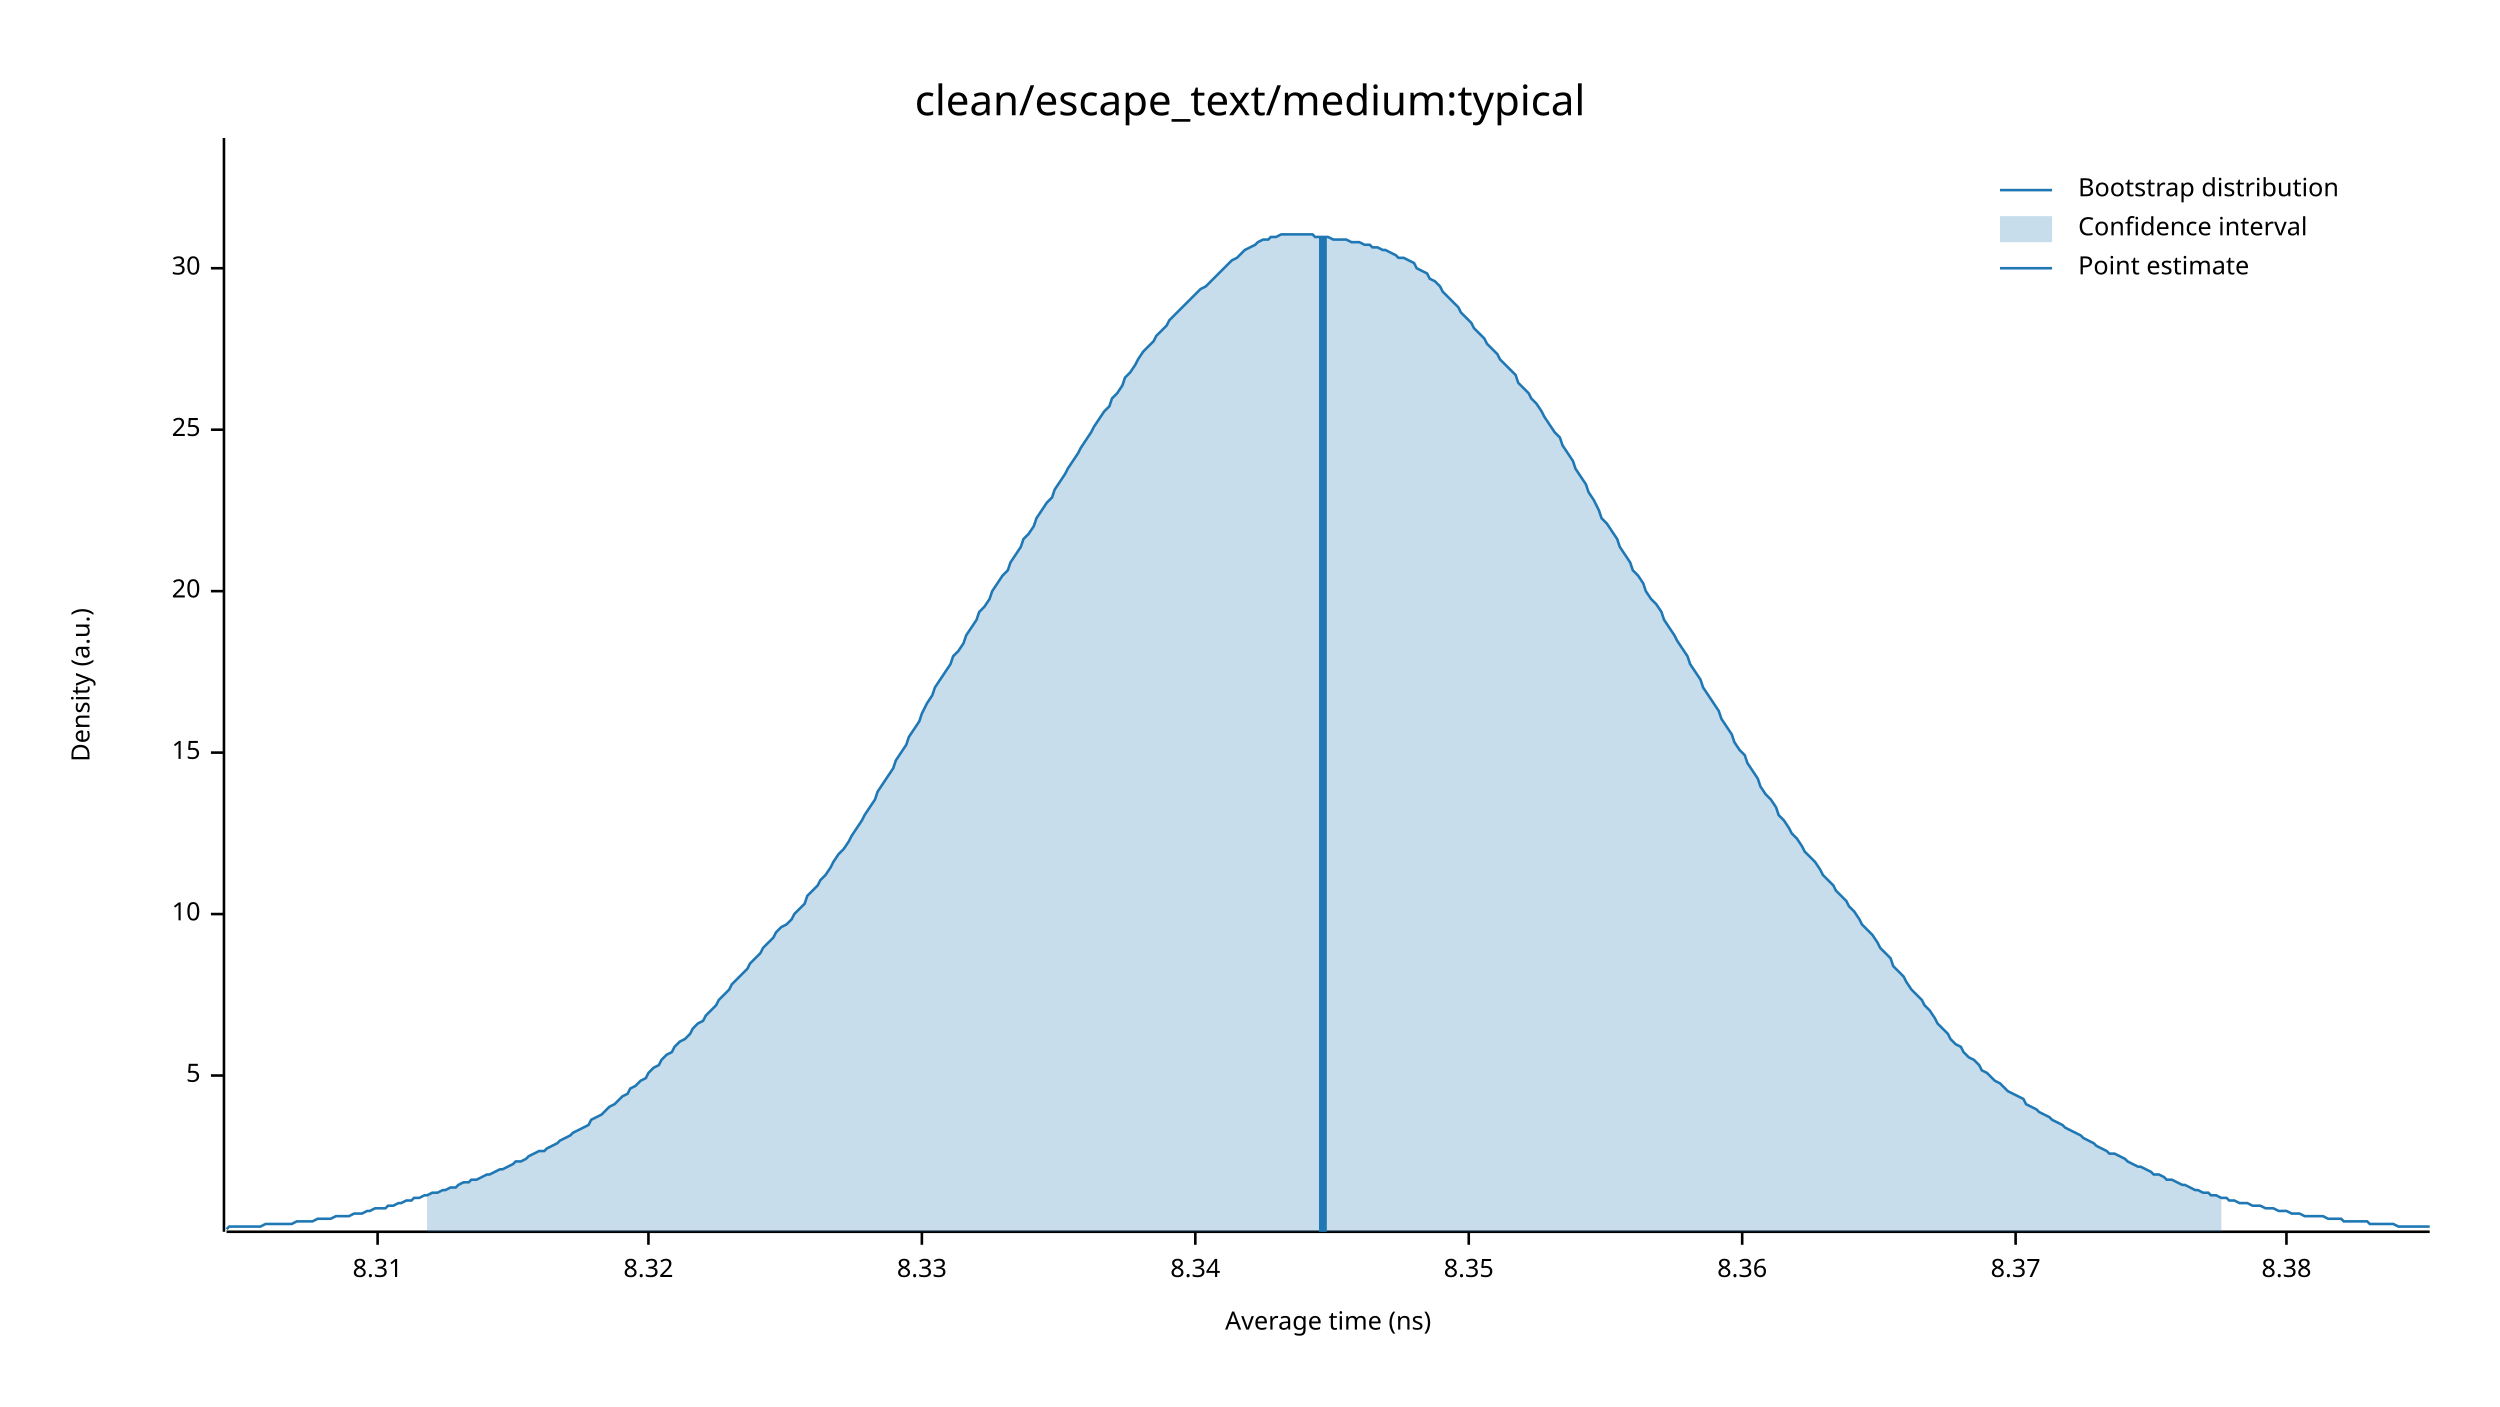
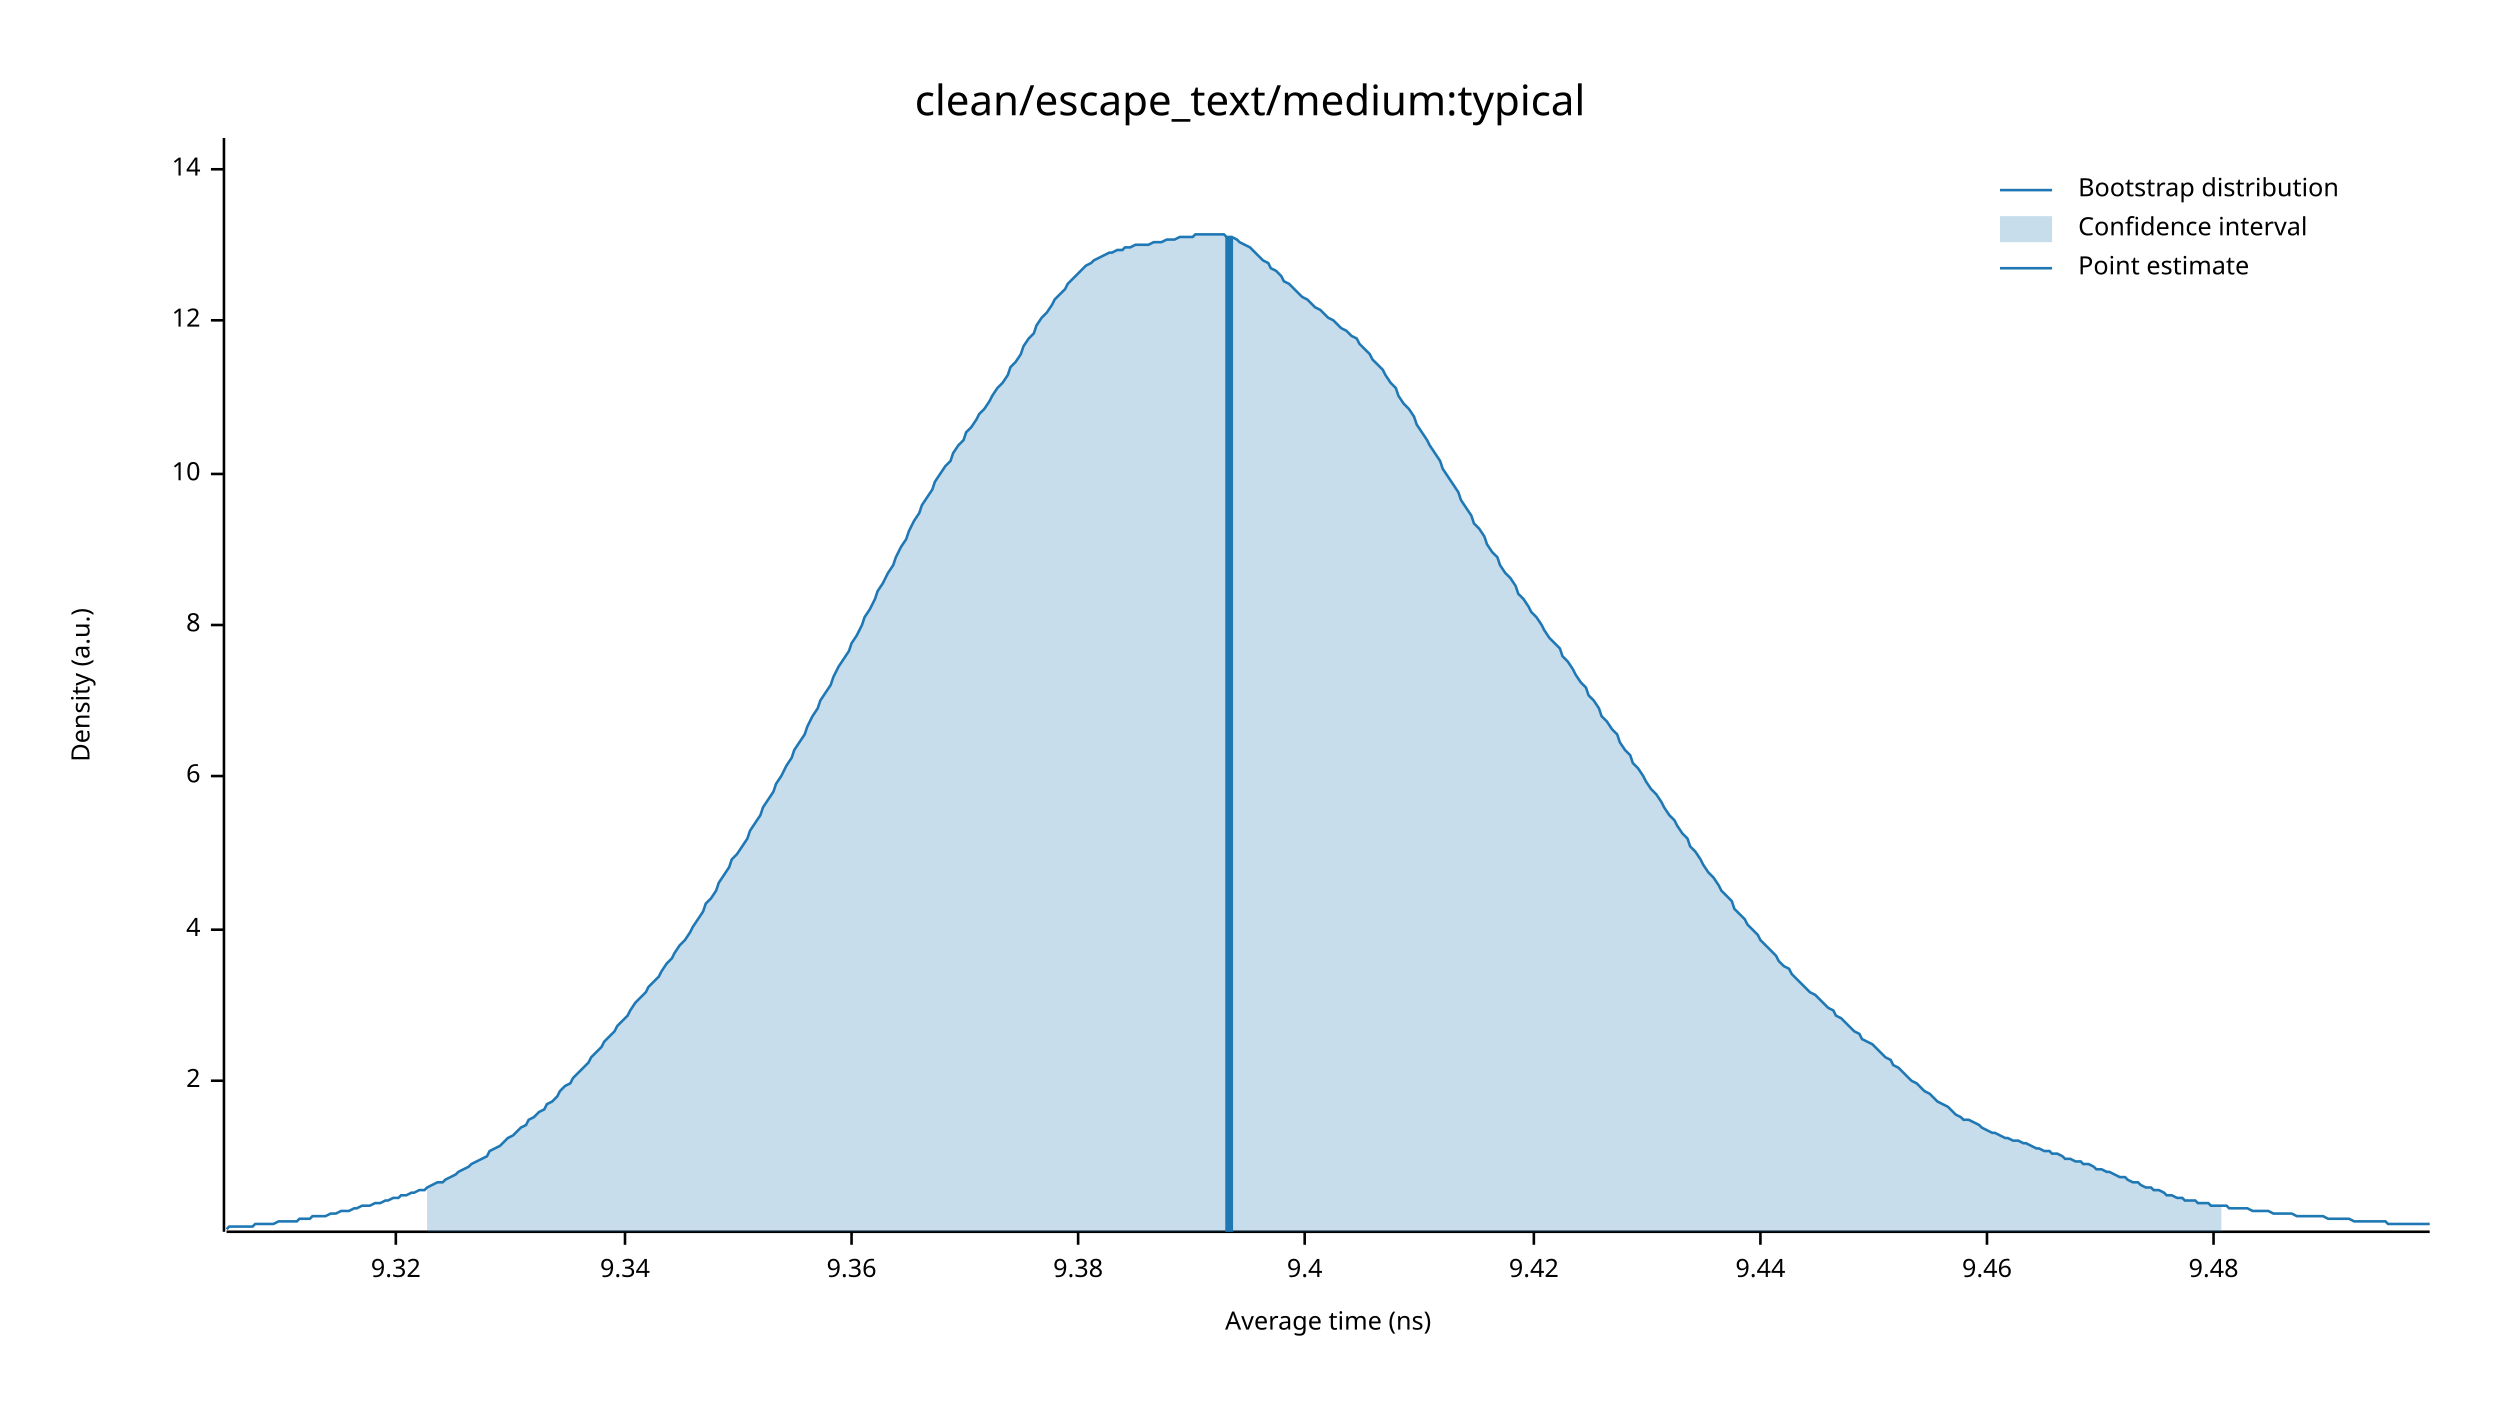
<svg xmlns="http://www.w3.org/2000/svg" width="960" height="540" viewBox="0 0 960 540">
  <text x="480" y="32" dy="0.76em" text-anchor="middle" font-family="sans-serif" font-size="16.129" opacity="1" fill="#000000">
clean/escape_text/medium:typical
</text>
  <text x="27" y="263" dy="0.76em" text-anchor="middle" font-family="sans-serif" font-size="9.677" opacity="1" fill="#000000" transform="rotate(270, 27, 263)">
Density (a.u.)
</text>
  <text x="510" y="513" dy="-0.5ex" text-anchor="middle" font-family="sans-serif" font-size="9.677" opacity="1" fill="#000000">
Average time (ns)
</text>
  <polyline fill="none" opacity="1" stroke="#000000" stroke-width="1" points="86,53 86,473 " />
-   <text x="77" y="413" dy="0.5ex" text-anchor="end" font-family="sans-serif" font-size="9.677" opacity="1" fill="#000000">
- 5
+   <text x="77" y="415" dy="0.5ex" text-anchor="end" font-family="sans-serif" font-size="9.677" opacity="1" fill="#000000">
+ 2
</text>
-   <polyline fill="none" opacity="1" stroke="#000000" stroke-width="1" points="81,413 86,413 " />
-   <text x="77" y="351" dy="0.5ex" text-anchor="end" font-family="sans-serif" font-size="9.677" opacity="1" fill="#000000">
+   <polyline fill="none" opacity="1" stroke="#000000" stroke-width="1" points="81,415 86,415 " />
+   <text x="77" y="357" dy="0.5ex" text-anchor="end" font-family="sans-serif" font-size="9.677" opacity="1" fill="#000000">
+ 4
+ </text>
+   <polyline fill="none" opacity="1" stroke="#000000" stroke-width="1" points="81,357 86,357 " />
+   <text x="77" y="298" dy="0.5ex" text-anchor="end" font-family="sans-serif" font-size="9.677" opacity="1" fill="#000000">
+ 6
+ </text>
+   <polyline fill="none" opacity="1" stroke="#000000" stroke-width="1" points="81,298 86,298 " />
+   <text x="77" y="240" dy="0.5ex" text-anchor="end" font-family="sans-serif" font-size="9.677" opacity="1" fill="#000000">
+ 8
+ </text>
+   <polyline fill="none" opacity="1" stroke="#000000" stroke-width="1" points="81,240 86,240 " />
+   <text x="77" y="182" dy="0.5ex" text-anchor="end" font-family="sans-serif" font-size="9.677" opacity="1" fill="#000000">
10
</text>
-   <polyline fill="none" opacity="1" stroke="#000000" stroke-width="1" points="81,351 86,351 " />
-   <text x="77" y="289" dy="0.5ex" text-anchor="end" font-family="sans-serif" font-size="9.677" opacity="1" fill="#000000">
- 15
+   <polyline fill="none" opacity="1" stroke="#000000" stroke-width="1" points="81,182 86,182 " />
+   <text x="77" y="123" dy="0.5ex" text-anchor="end" font-family="sans-serif" font-size="9.677" opacity="1" fill="#000000">
+ 12
</text>
-   <polyline fill="none" opacity="1" stroke="#000000" stroke-width="1" points="81,289 86,289 " />
-   <text x="77" y="227" dy="0.5ex" text-anchor="end" font-family="sans-serif" font-size="9.677" opacity="1" fill="#000000">
- 20
+   <polyline fill="none" opacity="1" stroke="#000000" stroke-width="1" points="81,123 86,123 " />
+   <text x="77" y="65" dy="0.5ex" text-anchor="end" font-family="sans-serif" font-size="9.677" opacity="1" fill="#000000">
+ 14
</text>
-   <polyline fill="none" opacity="1" stroke="#000000" stroke-width="1" points="81,227 86,227 " />
-   <text x="77" y="165" dy="0.5ex" text-anchor="end" font-family="sans-serif" font-size="9.677" opacity="1" fill="#000000">
- 25
+   <polyline fill="none" opacity="1" stroke="#000000" stroke-width="1" points="81,65 86,65 " />
+   <polyline fill="none" opacity="1" stroke="#000000" stroke-width="1" points="87,473 933,473 " />
+   <text x="152" y="483" dy="0.76em" text-anchor="middle" font-family="sans-serif" font-size="9.677" opacity="1" fill="#000000">
+ 9.32
</text>
-   <polyline fill="none" opacity="1" stroke="#000000" stroke-width="1" points="81,165 86,165 " />
-   <text x="77" y="103" dy="0.5ex" text-anchor="end" font-family="sans-serif" font-size="9.677" opacity="1" fill="#000000">
- 30
+   <polyline fill="none" opacity="1" stroke="#000000" stroke-width="1" points="152,473 152,478 " />
+   <text x="240" y="483" dy="0.76em" text-anchor="middle" font-family="sans-serif" font-size="9.677" opacity="1" fill="#000000">
+ 9.34
</text>
-   <polyline fill="none" opacity="1" stroke="#000000" stroke-width="1" points="81,103 86,103 " />
-   <polyline fill="none" opacity="1" stroke="#000000" stroke-width="1" points="87,473 933,473 " />
-   <text x="145" y="483" dy="0.76em" text-anchor="middle" font-family="sans-serif" font-size="9.677" opacity="1" fill="#000000">
- 8.31
+   <polyline fill="none" opacity="1" stroke="#000000" stroke-width="1" points="240,473 240,478 " />
+   <text x="327" y="483" dy="0.76em" text-anchor="middle" font-family="sans-serif" font-size="9.677" opacity="1" fill="#000000">
+ 9.36
</text>
-   <polyline fill="none" opacity="1" stroke="#000000" stroke-width="1" points="145,473 145,478 " />
-   <text x="249" y="483" dy="0.76em" text-anchor="middle" font-family="sans-serif" font-size="9.677" opacity="1" fill="#000000">
- 8.32
+   <polyline fill="none" opacity="1" stroke="#000000" stroke-width="1" points="327,473 327,478 " />
+   <text x="414" y="483" dy="0.76em" text-anchor="middle" font-family="sans-serif" font-size="9.677" opacity="1" fill="#000000">
+ 9.38
</text>
-   <polyline fill="none" opacity="1" stroke="#000000" stroke-width="1" points="249,473 249,478 " />
-   <text x="354" y="483" dy="0.76em" text-anchor="middle" font-family="sans-serif" font-size="9.677" opacity="1" fill="#000000">
- 8.33
+   <polyline fill="none" opacity="1" stroke="#000000" stroke-width="1" points="414,473 414,478 " />
+   <text x="501" y="483" dy="0.76em" text-anchor="middle" font-family="sans-serif" font-size="9.677" opacity="1" fill="#000000">
+ 9.4
</text>
-   <polyline fill="none" opacity="1" stroke="#000000" stroke-width="1" points="354,473 354,478 " />
-   <text x="459" y="483" dy="0.76em" text-anchor="middle" font-family="sans-serif" font-size="9.677" opacity="1" fill="#000000">
- 8.34
+   <polyline fill="none" opacity="1" stroke="#000000" stroke-width="1" points="501,473 501,478 " />
+   <text x="589" y="483" dy="0.76em" text-anchor="middle" font-family="sans-serif" font-size="9.677" opacity="1" fill="#000000">
+ 9.42
</text>
-   <polyline fill="none" opacity="1" stroke="#000000" stroke-width="1" points="459,473 459,478 " />
-   <text x="564" y="483" dy="0.76em" text-anchor="middle" font-family="sans-serif" font-size="9.677" opacity="1" fill="#000000">
- 8.35
+   <polyline fill="none" opacity="1" stroke="#000000" stroke-width="1" points="589,473 589,478 " />
+   <text x="676" y="483" dy="0.76em" text-anchor="middle" font-family="sans-serif" font-size="9.677" opacity="1" fill="#000000">
+ 9.44
</text>
-   <polyline fill="none" opacity="1" stroke="#000000" stroke-width="1" points="564,473 564,478 " />
-   <text x="669" y="483" dy="0.76em" text-anchor="middle" font-family="sans-serif" font-size="9.677" opacity="1" fill="#000000">
- 8.36
+   <polyline fill="none" opacity="1" stroke="#000000" stroke-width="1" points="676,473 676,478 " />
+   <text x="763" y="483" dy="0.76em" text-anchor="middle" font-family="sans-serif" font-size="9.677" opacity="1" fill="#000000">
+ 9.46
</text>
-   <polyline fill="none" opacity="1" stroke="#000000" stroke-width="1" points="669,473 669,478 " />
-   <text x="774" y="483" dy="0.76em" text-anchor="middle" font-family="sans-serif" font-size="9.677" opacity="1" fill="#000000">
- 8.37
+   <polyline fill="none" opacity="1" stroke="#000000" stroke-width="1" points="763,473 763,478 " />
+   <text x="850" y="483" dy="0.76em" text-anchor="middle" font-family="sans-serif" font-size="9.677" opacity="1" fill="#000000">
+ 9.48
</text>
-   <polyline fill="none" opacity="1" stroke="#000000" stroke-width="1" points="774,473 774,478 " />
-   <text x="878" y="483" dy="0.76em" text-anchor="middle" font-family="sans-serif" font-size="9.677" opacity="1" fill="#000000">
- 8.38
- </text>
-   <polyline fill="none" opacity="1" stroke="#000000" stroke-width="1" points="878,473 878,478 " />
-   <polyline fill="none" opacity="1" stroke="#1F78B4" stroke-width="1" points="87,472 88,471 90,471 92,471 93,471 95,471 97,471 98,471 100,471 102,470 103,470 105,470 107,470 109,470 110,470 112,470 114,469 115,469 117,469 119,469 120,469 122,468 124,468 125,468 127,468 129,467 131,467 132,467 134,467 136,466 137,466 139,466 141,465 142,465 144,464 146,464 148,464 149,463 151,463 153,462 154,462 156,461 158,461 159,460 161,460 163,459 164,459 166,458 168,458 170,457 171,457 173,456 175,456 176,455 178,454 180,454 181,453 183,453 185,452 187,451 188,451 190,450 192,449 193,449 195,448 197,447 198,446 200,446 202,445 203,444 205,443 207,442 209,442 210,441 212,440 214,439 215,438 217,437 219,436 220,435 222,434 224,433 226,432 227,430 229,429 231,428 232,427 234,425 236,424 237,423 239,421 241,420 242,418 244,417 246,415 248,414 249,412 251,410 253,409 254,407 256,405 258,404 259,402 261,400 263,399 265,397 266,395 268,393 270,392 271,390 273,388 275,386 276,384 278,382 280,380 281,378 283,376 285,374 287,372 288,370 290,368 292,366 293,364 295,362 297,360 298,358 300,356 302,355 304,353 305,351 307,349 309,347 310,344 312,342 314,340 315,338 317,336 319,333 320,331 322,328 324,326 326,323 327,321 329,318 331,315 332,313 334,310 336,307 337,304 339,301 341,298 343,295 344,292 346,289 348,286 349,283 351,280 353,277 354,274 356,270 358,267 359,264 361,261 363,258 365,255 366,252 368,250 370,247 371,244 373,241 375,238 376,235 378,233 380,230 381,227 383,224 385,221 387,219 388,216 390,213 392,210 393,207 395,205 397,202 398,199 400,196 402,193 404,191 405,188 407,185 409,182 410,180 412,177 414,174 415,172 417,169 419,166 420,164 422,161 424,158 426,156 427,153 429,151 431,148 432,145 434,143 436,140 437,138 439,135 441,133 443,131 444,129 446,127 448,125 449,123 451,121 453,119 454,118 456,116 458,114 459,113 461,111 463,110 465,108 466,107 468,105 470,103 471,102 473,100 475,99 476,98 478,96 480,95 482,94 483,93 485,92 487,92 488,91 490,91 492,90 493,90 495,90 497,90 498,90 500,90 502,90 504,90 505,91 507,91 509,91 510,91 512,92 514,92 515,92 517,92 519,93 521,93 522,93 524,94 526,94 527,95 529,95 531,96 532,96 534,97 536,98 537,99 539,99 541,100 543,101 544,103 546,104 548,105 549,107 551,108 553,110 554,112 556,114 558,116 560,118 561,120 563,122 565,124 566,126 568,128 570,130 571,132 573,134 575,136 576,138 578,140 580,142 582,144 583,147 585,149 587,151 588,153 590,155 592,158 593,160 595,163 597,166 599,168 600,171 602,174 604,177 605,180 607,183 609,186 610,189 612,192 614,196 615,199 617,201 619,204 621,207 622,210 624,213 626,216 627,219 629,221 631,224 632,227 634,230 636,232 638,235 639,238 641,241 643,244 644,246 646,249 648,252 649,255 651,258 653,261 654,264 656,267 658,270 660,273 661,276 663,279 665,282 666,285 668,288 670,290 671,293 673,296 675,299 676,302 678,305 680,307 682,310 683,313 685,315 687,318 688,320 690,322 692,325 693,327 695,329 697,331 699,334 700,336 702,338 704,340 705,342 707,344 709,346 710,348 712,350 714,353 715,355 717,357 719,359 721,362 722,364 724,366 726,368 727,371 729,373 731,375 732,377 734,380 736,382 738,384 739,386 741,388 743,391 744,393 746,395 748,397 749,399 751,401 753,402 754,404 756,406 758,407 760,409 761,411 763,412 765,414 766,415 768,416 770,418 771,419 773,420 775,421 777,422 778,424 780,425 782,426 783,427 785,428 787,429 788,430 790,431 792,432 793,433 795,434 797,435 799,436 800,437 802,438 804,439 805,440 807,441 809,442 810,443 812,443 814,444 816,445 817,446 819,447 821,448 822,448 824,449 826,450 827,451 829,451 831,452 832,453 834,453 836,454 838,455 839,455 841,456 843,457 844,457 846,458 848,458 849,459 851,459 853,460 855,460 856,461 858,461 860,462 861,462 863,462 865,463 866,463 868,463 870,464 871,464 873,464 875,465 877,465 878,465 880,466 882,466 883,466 885,467 887,467 888,467 890,467 892,467 894,468 895,468 897,468 899,468 900,469 902,469 904,469 905,469 907,469 909,469 910,470 912,470 914,470 916,470 917,470 919,470 921,471 922,471 924,471 926,471 927,471 929,471 931,471 933,471 " />
-   <polygon opacity="0.25" fill="#1F78B4" points="164,459 166,458 168,458 170,457 171,457 173,456 175,456 176,455 178,454 180,454 181,453 183,453 185,452 187,451 188,451 190,450 192,449 193,449 195,448 197,447 198,446 200,446 202,445 203,444 205,443 207,442 209,442 210,441 212,440 214,439 215,438 217,437 219,436 220,435 222,434 224,433 226,432 227,430 229,429 231,428 232,427 234,425 236,424 237,423 239,421 241,420 242,418 244,417 246,415 248,414 249,412 251,410 253,409 254,407 256,405 258,404 259,402 261,400 263,399 265,397 266,395 268,393 270,392 271,390 273,388 275,386 276,384 278,382 280,380 281,378 283,376 285,374 287,372 288,370 290,368 292,366 293,364 295,362 297,360 298,358 300,356 302,355 304,353 305,351 307,349 309,347 310,344 312,342 314,340 315,338 317,336 319,333 320,331 322,328 324,326 326,323 327,321 329,318 331,315 332,313 334,310 336,307 337,304 339,301 341,298 343,295 344,292 346,289 348,286 349,283 351,280 353,277 354,274 356,270 358,267 359,264 361,261 363,258 365,255 366,252 368,250 370,247 371,244 373,241 375,238 376,235 378,233 380,230 381,227 383,224 385,221 387,219 388,216 390,213 392,210 393,207 395,205 397,202 398,199 400,196 402,193 404,191 405,188 407,185 409,182 410,180 412,177 414,174 415,172 417,169 419,166 420,164 422,161 424,158 426,156 427,153 429,151 431,148 432,145 434,143 436,140 437,138 439,135 441,133 443,131 444,129 446,127 448,125 449,123 451,121 453,119 454,118 456,116 458,114 459,113 461,111 463,110 465,108 466,107 468,105 470,103 471,102 473,100 475,99 476,98 478,96 480,95 482,94 483,93 485,92 487,92 488,91 490,91 492,90 493,90 495,90 497,90 498,90 500,90 502,90 504,90 505,91 507,91 509,91 510,91 512,92 514,92 515,92 517,92 519,93 521,93 522,93 524,94 526,94 527,95 529,95 531,96 532,96 534,97 536,98 537,99 539,99 541,100 543,101 544,103 546,104 548,105 549,107 551,108 553,110 554,112 556,114 558,116 560,118 561,120 563,122 565,124 566,126 568,128 570,130 571,132 573,134 575,136 576,138 578,140 580,142 582,144 583,147 585,149 587,151 588,153 590,155 592,158 593,160 595,163 597,166 599,168 600,171 602,174 604,177 605,180 607,183 609,186 610,189 612,192 614,196 615,199 617,201 619,204 621,207 622,210 624,213 626,216 627,219 629,221 631,224 632,227 634,230 636,232 638,235 639,238 641,241 643,244 644,246 646,249 648,252 649,255 651,258 653,261 654,264 656,267 658,270 660,273 661,276 663,279 665,282 666,285 668,288 670,290 671,293 673,296 675,299 676,302 678,305 680,307 682,310 683,313 685,315 687,318 688,320 690,322 692,325 693,327 695,329 697,331 699,334 700,336 702,338 704,340 705,342 707,344 709,346 710,348 712,350 714,353 715,355 717,357 719,359 721,362 722,364 724,366 726,368 727,371 729,373 731,375 732,377 734,380 736,382 738,384 739,386 741,388 743,391 744,393 746,395 748,397 749,399 751,401 753,402 754,404 756,406 758,407 760,409 761,411 763,412 765,414 766,415 768,416 770,418 771,419 773,420 775,421 777,422 778,424 780,425 782,426 783,427 785,428 787,429 788,430 790,431 792,432 793,433 795,434 797,435 799,436 800,437 802,438 804,439 805,440 807,441 809,442 810,443 812,443 814,444 816,445 817,446 819,447 821,448 822,448 824,449 826,450 827,451 829,451 831,452 832,453 834,453 836,454 838,455 839,455 841,456 843,457 844,457 846,458 848,458 849,459 851,459 853,460 853,473 164,473 " />
-   <polyline fill="none" opacity="1" stroke="#1F78B4" stroke-width="3" points="508,473 508,91 " />
+   <polyline fill="none" opacity="1" stroke="#000000" stroke-width="1" points="850,473 850,478 " />
+   <polyline fill="none" opacity="1" stroke="#1F78B4" stroke-width="1" points="87,472 88,471 90,471 92,471 93,471 95,471 97,471 98,470 100,470 102,470 103,470 105,470 107,469 109,469 110,469 112,469 114,469 115,468 117,468 119,468 120,467 122,467 124,467 125,467 127,466 129,466 131,465 132,465 134,465 136,464 137,464 139,463 141,463 142,463 144,462 146,462 148,461 149,461 151,460 153,460 154,459 156,459 158,458 159,458 161,457 163,457 164,456 166,455 168,454 170,454 171,453 173,452 175,451 176,450 178,449 180,448 181,447 183,446 185,445 187,444 188,442 190,441 192,440 193,439 195,437 197,436 198,435 200,433 202,432 203,430 205,429 207,427 209,426 210,424 212,423 214,421 215,419 217,417 219,416 220,414 222,412 224,410 226,408 227,406 229,404 231,402 232,400 234,398 236,396 237,394 239,392 241,390 242,388 244,385 246,383 248,381 249,379 251,377 253,375 254,373 256,370 258,368 259,366 261,363 263,361 265,358 266,356 268,353 270,350 271,347 273,345 275,342 276,339 278,336 280,333 281,330 283,328 285,325 287,322 288,319 290,316 292,313 293,310 295,307 297,304 298,301 300,298 302,294 304,291 305,288 307,285 309,282 310,279 312,275 314,272 315,269 317,266 319,263 320,260 322,256 324,253 326,250 327,247 329,244 331,240 332,237 334,234 336,230 337,227 339,224 341,220 343,217 344,214 346,210 348,207 349,204 351,200 353,197 354,194 356,191 358,188 359,185 361,182 363,179 365,177 366,174 368,171 370,169 371,166 373,164 375,161 376,159 378,157 380,154 381,152 383,149 385,147 387,144 388,141 390,139 392,136 393,133 395,130 397,128 398,125 400,122 402,120 404,117 405,115 407,113 409,111 410,109 412,107 414,105 415,104 417,102 419,101 420,100 422,99 424,98 426,97 427,97 429,96 431,96 432,95 434,95 436,94 437,94 439,94 441,94 443,93 444,93 446,93 448,92 449,92 451,92 453,91 454,91 456,91 458,91 459,90 461,90 463,90 465,90 466,90 468,90 470,90 471,91 473,91 475,92 476,93 478,94 480,95 482,97 483,98 485,100 487,101 488,103 490,104 492,106 493,108 495,109 497,111 498,112 500,114 502,115 504,117 505,118 507,119 509,121 510,122 512,123 514,125 515,126 517,127 519,129 521,130 522,132 524,134 526,136 527,138 529,140 531,142 532,144 534,147 536,149 537,152 539,155 541,157 543,160 544,163 546,166 548,169 549,171 551,174 553,177 554,180 556,183 558,186 560,189 561,192 563,195 565,198 566,201 568,203 570,206 571,209 573,212 575,214 576,217 578,220 580,222 582,225 583,228 585,230 587,233 588,235 590,237 592,240 593,242 595,245 597,247 599,249 600,252 602,254 604,257 605,259 607,262 609,264 610,267 612,269 614,272 615,275 617,277 619,280 621,282 622,285 624,288 626,290 627,293 629,295 631,298 632,300 634,303 636,305 638,308 639,310 641,313 643,315 644,317 646,320 648,322 649,325 651,327 653,330 654,332 656,335 658,337 660,340 661,342 663,344 665,346 666,349 668,351 670,353 671,355 673,357 675,359 676,361 678,363 680,365 682,367 683,369 685,371 687,372 688,374 690,376 692,378 693,379 695,381 697,382 699,384 700,385 702,387 704,388 705,390 707,391 709,393 710,394 712,396 714,397 715,399 717,400 719,401 721,403 722,404 724,406 726,407 727,409 729,410 731,412 732,413 734,415 736,416 738,418 739,419 741,420 743,422 744,423 746,424 748,425 749,426 751,428 753,429 754,430 756,430 758,431 760,432 761,433 763,434 765,435 766,435 768,436 770,437 771,437 773,438 775,438 777,439 778,439 780,440 782,441 783,441 785,442 787,442 788,443 790,443 792,444 793,445 795,445 797,446 799,446 800,447 802,447 804,448 805,449 807,449 809,450 810,450 812,451 814,452 816,452 817,453 819,454 821,454 822,455 824,456 826,456 827,457 829,457 831,458 832,459 834,459 836,460 838,460 839,461 841,461 843,461 844,462 846,462 848,462 849,463 851,463 853,463 855,463 856,464 858,464 860,464 861,464 863,464 865,465 866,465 868,465 870,465 871,465 873,466 875,466 877,466 878,466 880,466 882,467 883,467 885,467 887,467 888,467 890,467 892,467 894,468 895,468 897,468 899,468 900,468 902,468 904,469 905,469 907,469 909,469 910,469 912,469 914,469 916,469 917,470 919,470 921,470 922,470 924,470 926,470 927,470 929,470 931,470 933,470 " />
+   <polygon opacity="0.25" fill="#1F78B4" points="164,456 166,455 168,454 170,454 171,453 173,452 175,451 176,450 178,449 180,448 181,447 183,446 185,445 187,444 188,442 190,441 192,440 193,439 195,437 197,436 198,435 200,433 202,432 203,430 205,429 207,427 209,426 210,424 212,423 214,421 215,419 217,417 219,416 220,414 222,412 224,410 226,408 227,406 229,404 231,402 232,400 234,398 236,396 237,394 239,392 241,390 242,388 244,385 246,383 248,381 249,379 251,377 253,375 254,373 256,370 258,368 259,366 261,363 263,361 265,358 266,356 268,353 270,350 271,347 273,345 275,342 276,339 278,336 280,333 281,330 283,328 285,325 287,322 288,319 290,316 292,313 293,310 295,307 297,304 298,301 300,298 302,294 304,291 305,288 307,285 309,282 310,279 312,275 314,272 315,269 317,266 319,263 320,260 322,256 324,253 326,250 327,247 329,244 331,240 332,237 334,234 336,230 337,227 339,224 341,220 343,217 344,214 346,210 348,207 349,204 351,200 353,197 354,194 356,191 358,188 359,185 361,182 363,179 365,177 366,174 368,171 370,169 371,166 373,164 375,161 376,159 378,157 380,154 381,152 383,149 385,147 387,144 388,141 390,139 392,136 393,133 395,130 397,128 398,125 400,122 402,120 404,117 405,115 407,113 409,111 410,109 412,107 414,105 415,104 417,102 419,101 420,100 422,99 424,98 426,97 427,97 429,96 431,96 432,95 434,95 436,94 437,94 439,94 441,94 443,93 444,93 446,93 448,92 449,92 451,92 453,91 454,91 456,91 458,91 459,90 461,90 463,90 465,90 466,90 468,90 470,90 471,91 473,91 475,92 476,93 478,94 480,95 482,97 483,98 485,100 487,101 488,103 490,104 492,106 493,108 495,109 497,111 498,112 500,114 502,115 504,117 505,118 507,119 509,121 510,122 512,123 514,125 515,126 517,127 519,129 521,130 522,132 524,134 526,136 527,138 529,140 531,142 532,144 534,147 536,149 537,152 539,155 541,157 543,160 544,163 546,166 548,169 549,171 551,174 553,177 554,180 556,183 558,186 560,189 561,192 563,195 565,198 566,201 568,203 570,206 571,209 573,212 575,214 576,217 578,220 580,222 582,225 583,228 585,230 587,233 588,235 590,237 592,240 593,242 595,245 597,247 599,249 600,252 602,254 604,257 605,259 607,262 609,264 610,267 612,269 614,272 615,275 617,277 619,280 621,282 622,285 624,288 626,290 627,293 629,295 631,298 632,300 634,303 636,305 638,308 639,310 641,313 643,315 644,317 646,320 648,322 649,325 651,327 653,330 654,332 656,335 658,337 660,340 661,342 663,344 665,346 666,349 668,351 670,353 671,355 673,357 675,359 676,361 678,363 680,365 682,367 683,369 685,371 687,372 688,374 690,376 692,378 693,379 695,381 697,382 699,384 700,385 702,387 704,388 705,390 707,391 709,393 710,394 712,396 714,397 715,399 717,400 719,401 721,403 722,404 724,406 726,407 727,409 729,410 731,412 732,413 734,415 736,416 738,418 739,419 741,420 743,422 744,423 746,424 748,425 749,426 751,428 753,429 754,430 756,430 758,431 760,432 761,433 763,434 765,435 766,435 768,436 770,437 771,437 773,438 775,438 777,439 778,439 780,440 782,441 783,441 785,442 787,442 788,443 790,443 792,444 793,445 795,445 797,446 799,446 800,447 802,447 804,448 805,449 807,449 809,450 810,450 812,451 814,452 816,452 817,453 819,454 821,454 822,455 824,456 826,456 827,457 829,457 831,458 832,459 834,459 836,460 838,460 839,461 841,461 843,461 844,462 846,462 848,462 849,463 851,463 853,463 853,473 164,473 " />
+   <polyline fill="none" opacity="1" stroke="#1F78B4" stroke-width="3" points="472,473 472,91 " />
  <text x="798" y="68" dy="0.76em" text-anchor="start" font-family="sans-serif" font-size="9.677" opacity="1" fill="#000000">
Bootstrap distribution
</text>
  <text x="798" y="83" dy="0.76em" text-anchor="start" font-family="sans-serif" font-size="9.677" opacity="1" fill="#000000">
Confidence interval
</text>
  <text x="798" y="98" dy="0.76em" text-anchor="start" font-family="sans-serif" font-size="9.677" opacity="1" fill="#000000">
Point estimate
</text>
  <polyline fill="none" opacity="1" stroke="#1F78B4" stroke-width="1" points="768,73 788,73 " />
  <rect x="768" y="83" width="20" height="10" opacity="0.25" fill="#1F78B4" stroke="none" />
  <polyline fill="none" opacity="1" stroke="#1F78B4" stroke-width="1" points="768,103 788,103 " />
</svg>
